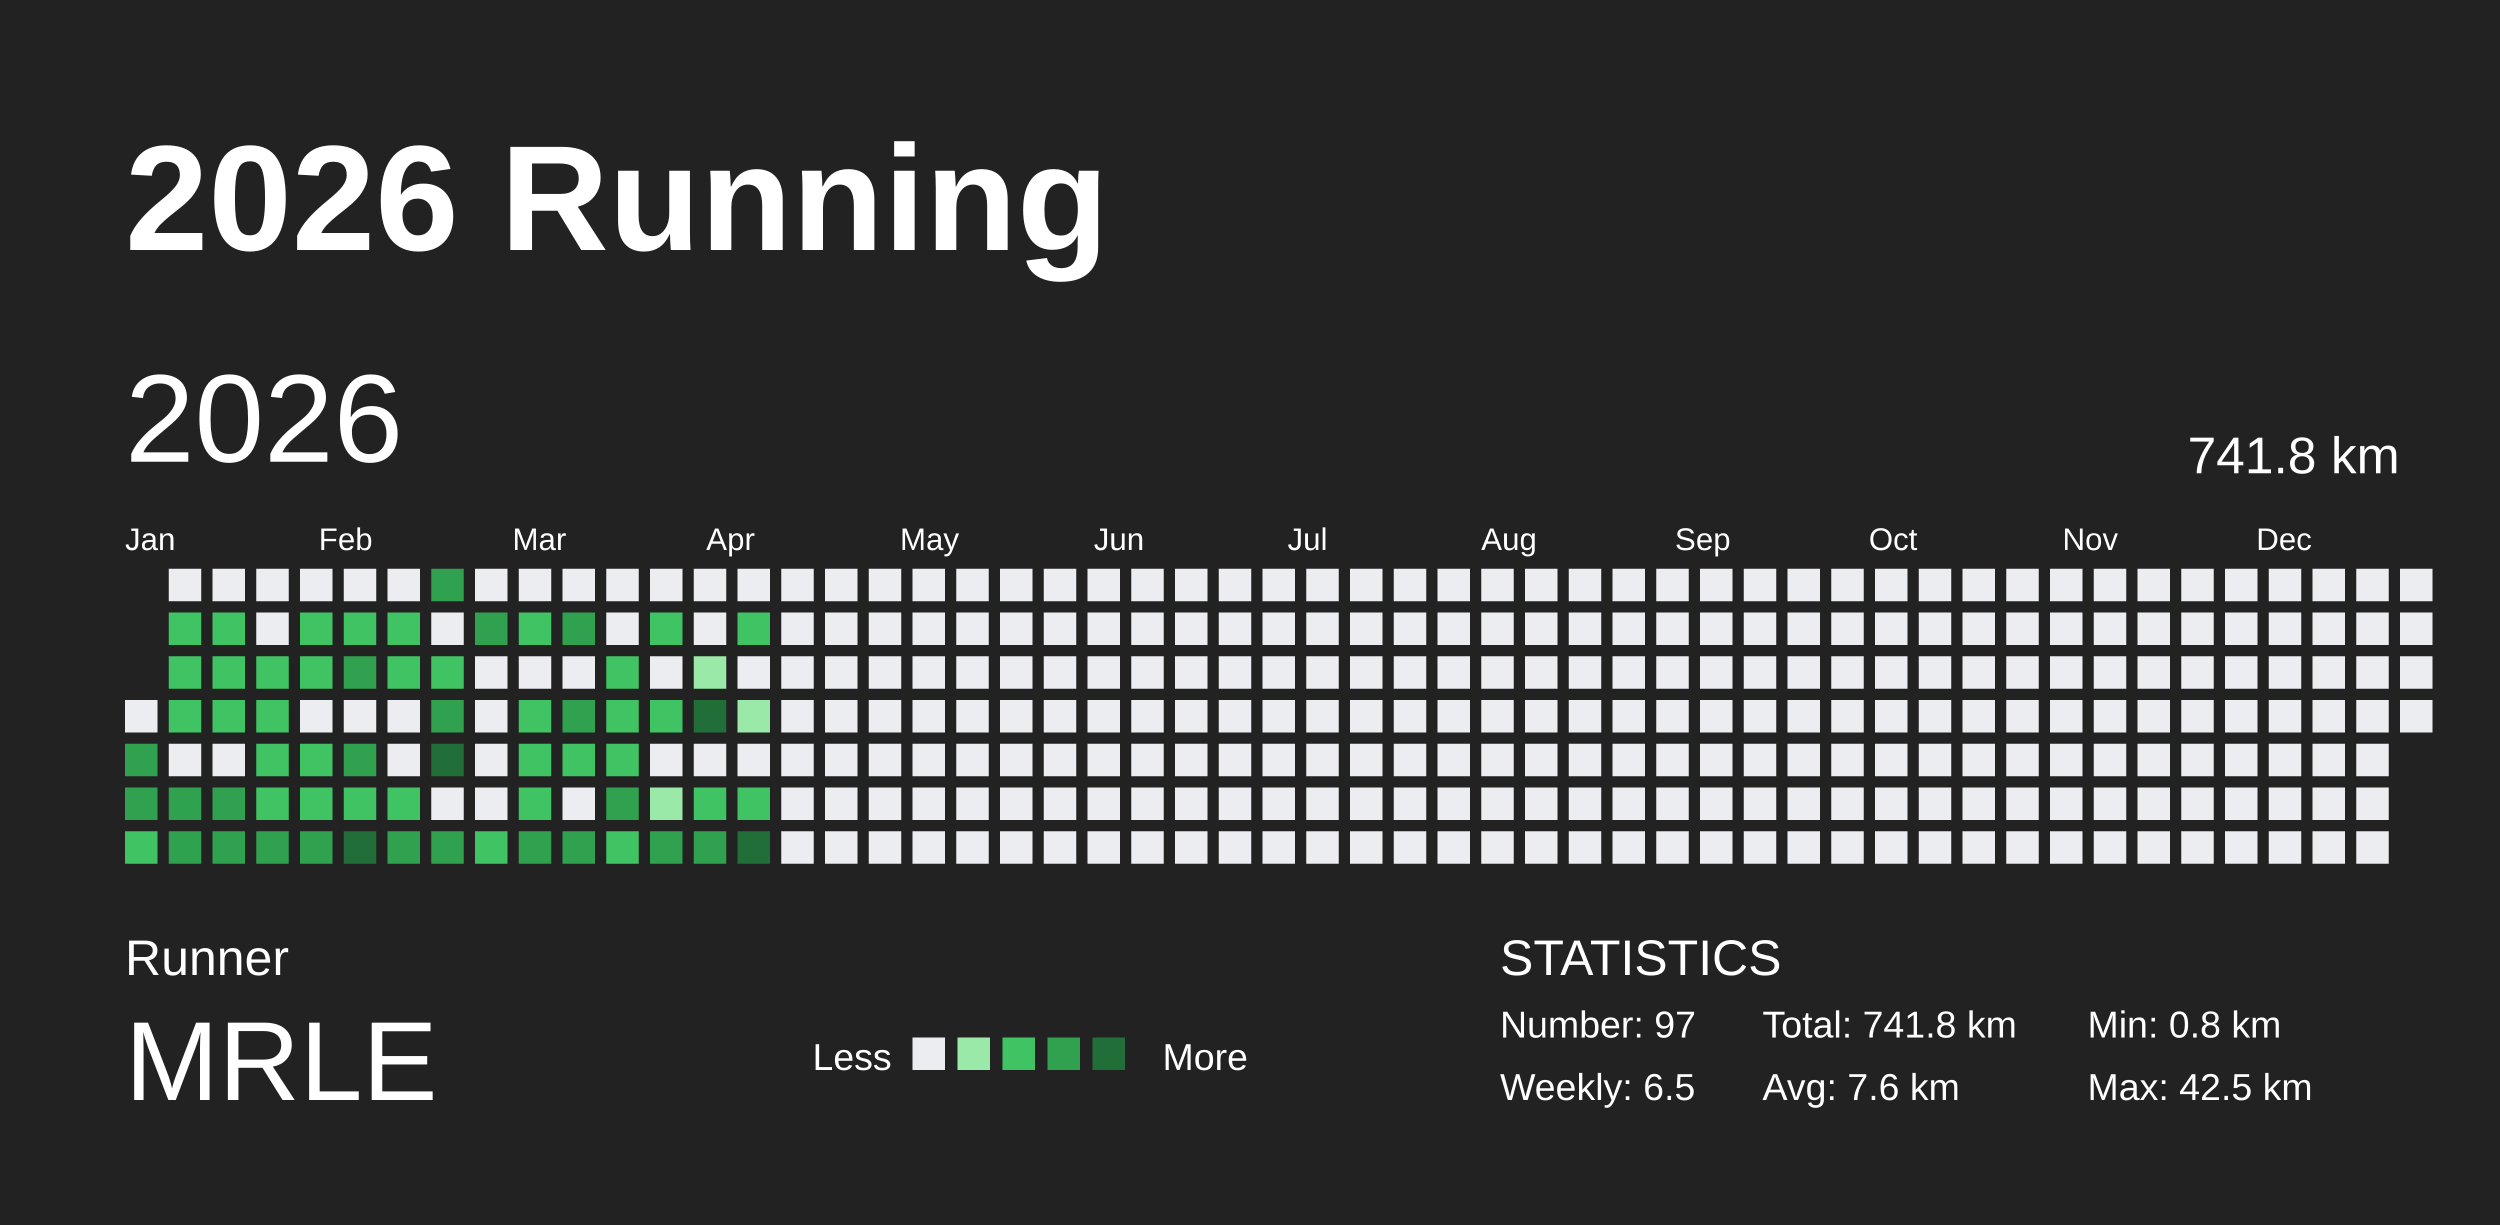
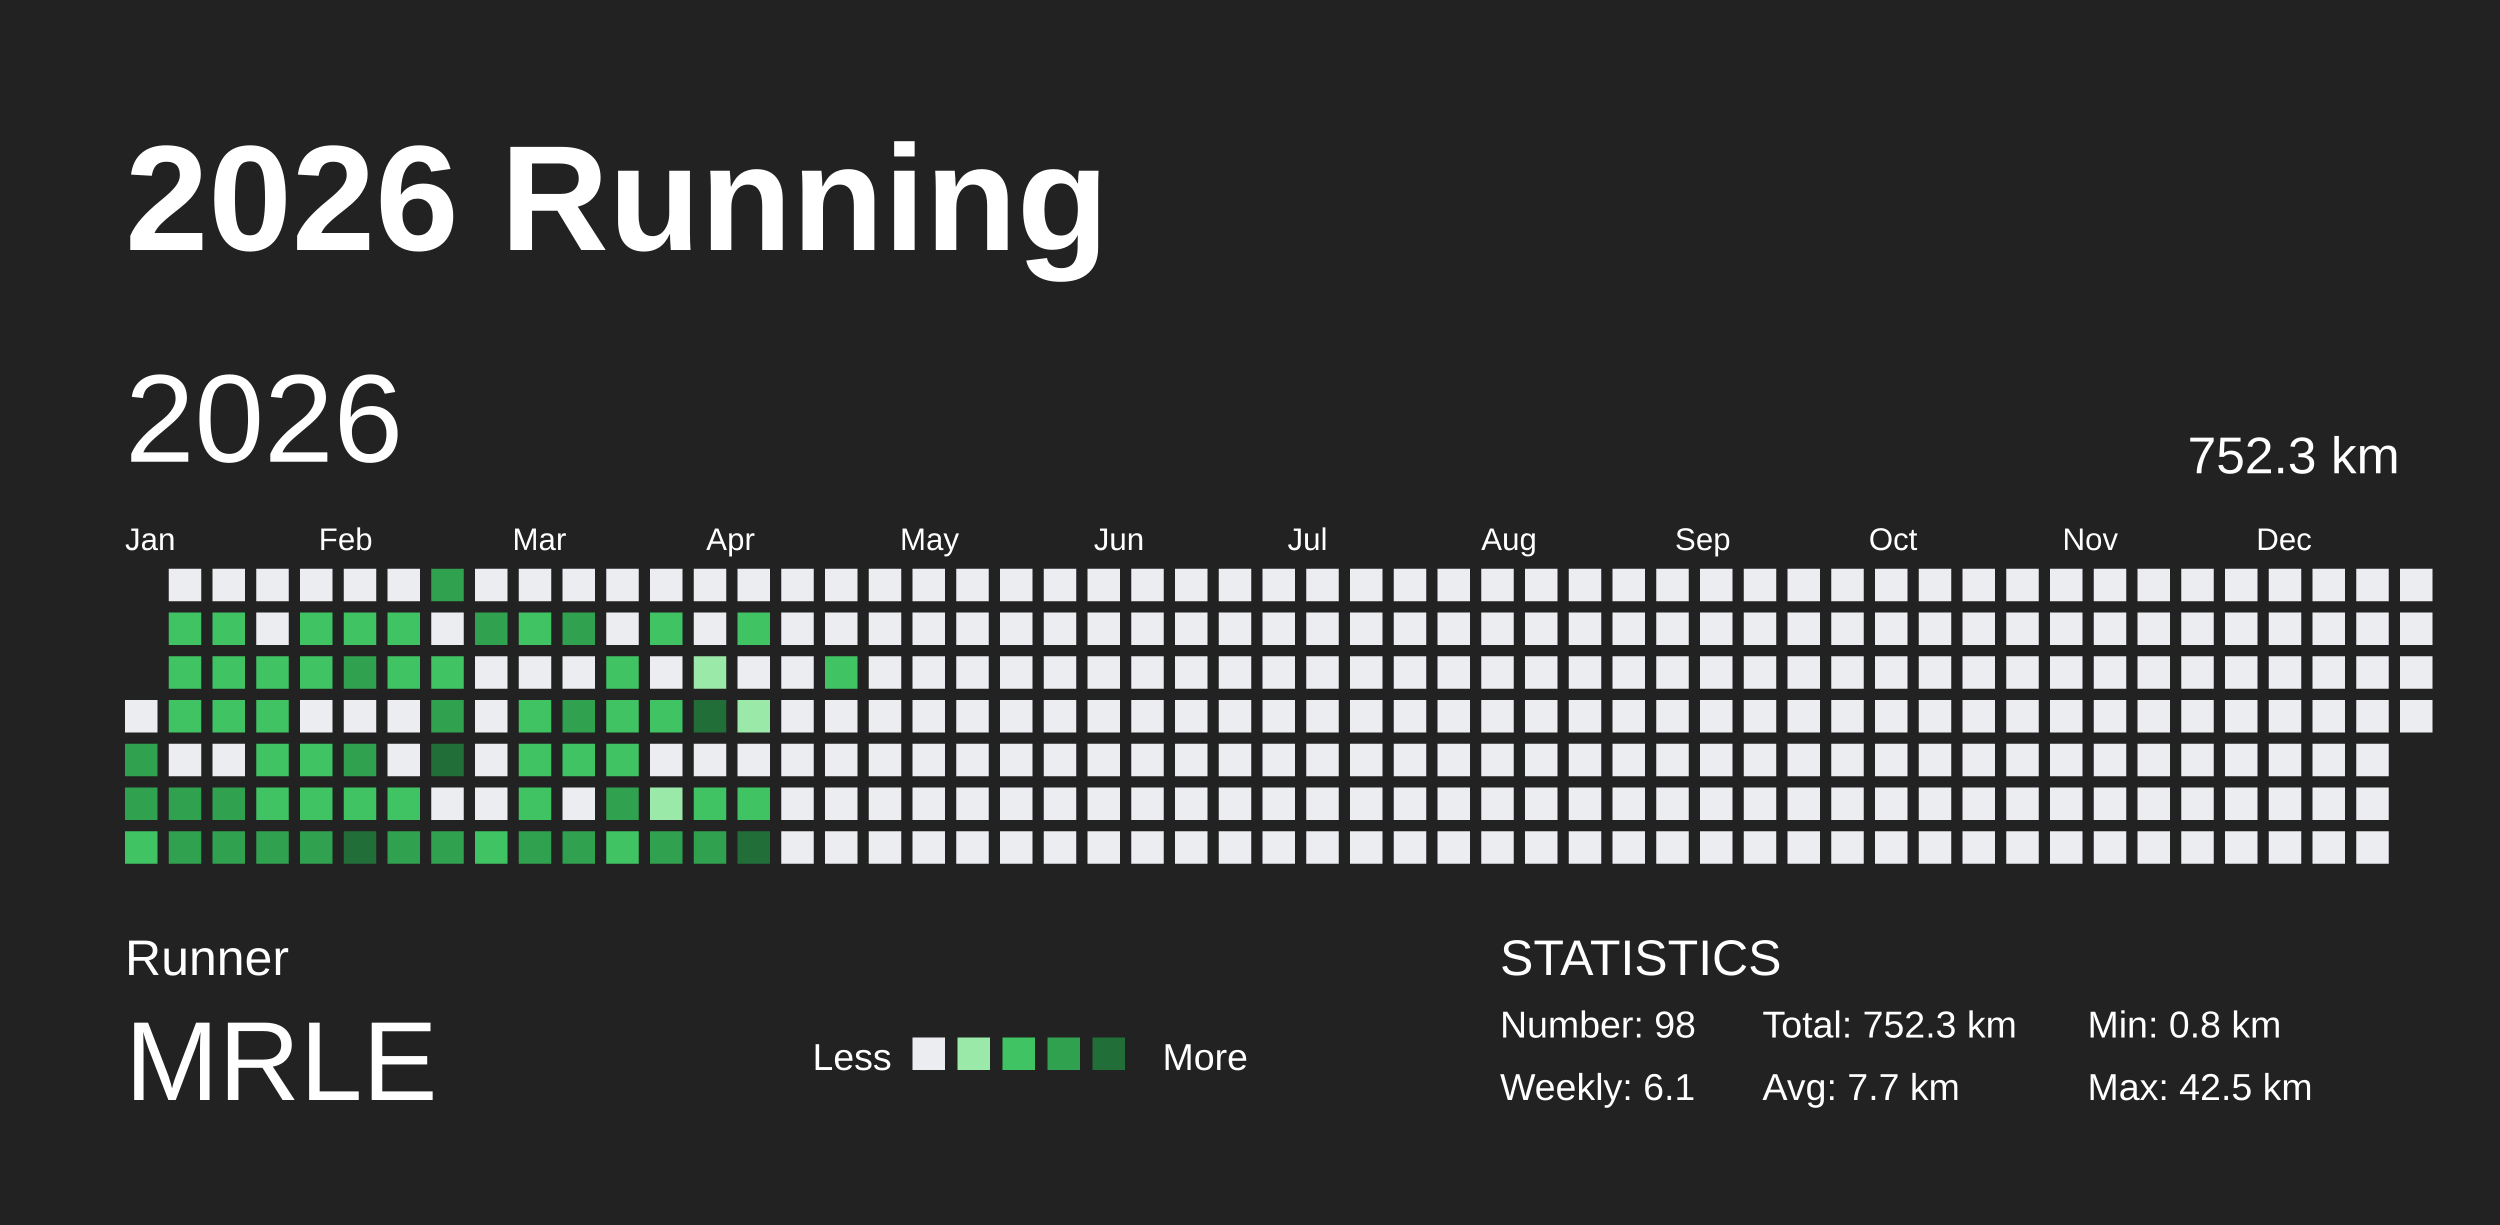
<svg xmlns="http://www.w3.org/2000/svg" baseProfile="full" height="98mm" version="1.1" viewBox="0,0,200,98" width="200mm">
  <defs />
  <rect fill="#222222" height="98" width="200" x="0" y="0" />
  <text fill="#FFFFFF" style="font-size:12px; font-family:Arial; font-weight:bold;" x="10" y="20">2026 Running</text>
  <text fill="#FFFFFF" style="font-size:4px; font-family:Arial" x="10" y="78">Runner</text>
  <text fill="#FFFFFF" style="font-size:9px; font-family:Arial" x="10" y="88">MRLE</text>
  <text fill="#FFFFFF" style="font-size:3px; font-family:Arial" x="65" y="85.6">Less</text>
  <rect fill="#ebedf0" height="2.6" width="2.6" x="73" y="83" />
  <rect fill="#9be9a8" height="2.6" width="2.6" x="76.6" y="83" />
  <rect fill="#40c463" height="2.6" width="2.6" x="80.2" y="83" />
  <rect fill="#30a14e" height="2.6" width="2.6" x="83.8" y="83" />
  <rect fill="#216e39" height="2.6" width="2.6" x="87.4" y="83" />
  <text fill="#FFFFFF" style="font-size:3px; font-family:Arial" x="93" y="85.6">More</text>
  <text fill="#FFFFFF" style="font-size:4px; font-family:Arial" x="120" y="78">STATISTICS</text>
-   <text fill="#FFFFFF" style="font-size:3px; font-family:Arial" x="120" y="83">Number: 97</text>
-   <text fill="#FFFFFF" style="font-size:3px; font-family:Arial" x="120" y="88">Weekly: 6.5</text>
-   <text fill="#FFFFFF" style="font-size:3px; font-family:Arial" x="141" y="83">Total: 741.8 km</text>
-   <text fill="#FFFFFF" style="font-size:3px; font-family:Arial" x="141" y="88">Avg: 7.6 km</text>
+   <text fill="#FFFFFF" style="font-size:3px; font-family:Arial" x="120" y="83">Number: 98</text>
+   <text fill="#FFFFFF" style="font-size:3px; font-family:Arial" x="120" y="88">Weekly: 6.1</text>
+   <text fill="#FFFFFF" style="font-size:3px; font-family:Arial" x="141" y="83">Total: 752.3 km</text>
+   <text fill="#FFFFFF" style="font-size:3px; font-family:Arial" x="141" y="88">Avg: 7.7 km</text>
  <text fill="#FFFFFF" style="font-size:3px; font-family:Arial" x="167" y="83">Min: 0.8 km</text>
  <text fill="#FFFFFF" style="font-size:3px; font-family:Arial" x="167" y="88">Max: 42.5 km</text>
  <text dominant-baseline="hanging" fill="#FFFFFF" style="font-size:10.0px; font-family:Arial;" x="10" y="30">2026</text>
-   <text dominant-baseline="hanging" fill="#FFFFFF" style="font-size:4.125px; font-family:Arial;" x="175" y="35">741.8 km</text>
+   <text dominant-baseline="hanging" fill="#FFFFFF" style="font-size:4.125px; font-family:Arial;" x="175" y="35">752.3 km</text>
  <text fill="#FFFFFF" style="font-size:2.5px; font-family:Arial" x="10.0" y="44">Jan</text>
  <text fill="#FFFFFF" style="font-size:2.5px; font-family:Arial" x="25.5" y="44">Feb</text>
  <text fill="#FFFFFF" style="font-size:2.5px; font-family:Arial" x="41.0" y="44">Mar</text>
  <text fill="#FFFFFF" style="font-size:2.5px; font-family:Arial" x="56.5" y="44">Apr</text>
  <text fill="#FFFFFF" style="font-size:2.5px; font-family:Arial" x="72.0" y="44">May</text>
  <text fill="#FFFFFF" style="font-size:2.5px; font-family:Arial" x="87.5" y="44">Jun</text>
  <text fill="#FFFFFF" style="font-size:2.5px; font-family:Arial" x="103.0" y="44">Jul</text>
  <text fill="#FFFFFF" style="font-size:2.5px; font-family:Arial" x="118.5" y="44">Aug</text>
  <text fill="#FFFFFF" style="font-size:2.5px; font-family:Arial" x="134.0" y="44">Sep</text>
  <text fill="#FFFFFF" style="font-size:2.5px; font-family:Arial" x="149.5" y="44">Oct</text>
  <text fill="#FFFFFF" style="font-size:2.5px; font-family:Arial" x="165.0" y="44">Nov</text>
  <text fill="#FFFFFF" style="font-size:2.5px; font-family:Arial" x="180.5" y="44">Dec</text>
  <rect fill="#ebedf0" height="2.6" width="2.6" x="10.0" y="56.0" />
  <rect fill="#30a14e" height="2.6" width="2.6" x="10.0" y="59.5" />
  <rect fill="#30a14e" height="2.6" width="2.6" x="10.0" y="63.0" />
  <rect fill="#40c463" height="2.6" width="2.6" x="10.0" y="66.5" />
  <rect fill="#ebedf0" height="2.6" width="2.6" x="13.5" y="45.5" />
  <rect fill="#40c463" height="2.6" width="2.6" x="13.5" y="49.0" />
  <rect fill="#40c463" height="2.6" width="2.6" x="13.5" y="52.5" />
  <rect fill="#40c463" height="2.6" width="2.6" x="13.5" y="56.0" />
  <rect fill="#ebedf0" height="2.6" width="2.6" x="13.5" y="59.5" />
  <rect fill="#30a14e" height="2.6" width="2.6" x="13.5" y="63.0" />
  <rect fill="#30a14e" height="2.6" width="2.6" x="13.5" y="66.5" />
  <rect fill="#ebedf0" height="2.6" width="2.6" x="17.0" y="45.5" />
  <rect fill="#40c463" height="2.6" width="2.6" x="17.0" y="49.0" />
  <rect fill="#40c463" height="2.6" width="2.6" x="17.0" y="52.5" />
  <rect fill="#40c463" height="2.6" width="2.6" x="17.0" y="56.0" />
  <rect fill="#ebedf0" height="2.6" width="2.6" x="17.0" y="59.5" />
  <rect fill="#30a14e" height="2.6" width="2.6" x="17.0" y="63.0" />
  <rect fill="#30a14e" height="2.6" width="2.6" x="17.0" y="66.5" />
  <rect fill="#ebedf0" height="2.6" width="2.6" x="20.5" y="45.5" />
  <rect fill="#ebedf0" height="2.6" width="2.6" x="20.5" y="49.0" />
  <rect fill="#40c463" height="2.6" width="2.6" x="20.5" y="52.5" />
  <rect fill="#40c463" height="2.6" width="2.6" x="20.5" y="56.0" />
  <rect fill="#40c463" height="2.6" width="2.6" x="20.5" y="59.5" />
  <rect fill="#40c463" height="2.6" width="2.6" x="20.5" y="63.0" />
  <rect fill="#30a14e" height="2.6" width="2.6" x="20.5" y="66.5" />
  <rect fill="#ebedf0" height="2.6" width="2.6" x="24.0" y="45.5" />
  <rect fill="#40c463" height="2.6" width="2.6" x="24.0" y="49.0" />
  <rect fill="#40c463" height="2.6" width="2.6" x="24.0" y="52.5" />
  <rect fill="#ebedf0" height="2.6" width="2.6" x="24.0" y="56.0" />
  <rect fill="#40c463" height="2.6" width="2.6" x="24.0" y="59.5" />
  <rect fill="#40c463" height="2.6" width="2.6" x="24.0" y="63.0" />
  <rect fill="#30a14e" height="2.6" width="2.6" x="24.0" y="66.5" />
  <rect fill="#ebedf0" height="2.6" width="2.6" x="27.5" y="45.5" />
  <rect fill="#40c463" height="2.6" width="2.6" x="27.5" y="49.0" />
  <rect fill="#30a14e" height="2.6" width="2.6" x="27.5" y="52.5" />
  <rect fill="#ebedf0" height="2.6" width="2.6" x="27.5" y="56.0" />
  <rect fill="#30a14e" height="2.6" width="2.6" x="27.5" y="59.5" />
  <rect fill="#40c463" height="2.6" width="2.6" x="27.5" y="63.0" />
  <rect fill="#216e39" height="2.6" width="2.6" x="27.5" y="66.5" />
  <rect fill="#ebedf0" height="2.6" width="2.6" x="31.0" y="45.5" />
  <rect fill="#40c463" height="2.6" width="2.6" x="31.0" y="49.0" />
  <rect fill="#40c463" height="2.6" width="2.6" x="31.0" y="52.5" />
  <rect fill="#ebedf0" height="2.6" width="2.6" x="31.0" y="56.0" />
  <rect fill="#ebedf0" height="2.6" width="2.6" x="31.0" y="59.5" />
  <rect fill="#40c463" height="2.6" width="2.6" x="31.0" y="63.0" />
  <rect fill="#30a14e" height="2.6" width="2.6" x="31.0" y="66.5" />
  <rect fill="#30a14e" height="2.6" width="2.6" x="34.5" y="45.5" />
  <rect fill="#ebedf0" height="2.6" width="2.6" x="34.5" y="49.0" />
  <rect fill="#40c463" height="2.6" width="2.6" x="34.5" y="52.5" />
  <rect fill="#30a14e" height="2.6" width="2.6" x="34.5" y="56.0" />
  <rect fill="#216e39" height="2.6" width="2.6" x="34.5" y="59.5" />
  <rect fill="#ebedf0" height="2.6" width="2.6" x="34.5" y="63.0" />
  <rect fill="#30a14e" height="2.6" width="2.6" x="34.5" y="66.5" />
  <rect fill="#ebedf0" height="2.6" width="2.6" x="38.0" y="45.5" />
  <rect fill="#30a14e" height="2.6" width="2.6" x="38.0" y="49.0" />
  <rect fill="#ebedf0" height="2.6" width="2.6" x="38.0" y="52.5" />
  <rect fill="#ebedf0" height="2.6" width="2.6" x="38.0" y="56.0" />
  <rect fill="#ebedf0" height="2.6" width="2.6" x="38.0" y="59.5" />
  <rect fill="#ebedf0" height="2.6" width="2.6" x="38.0" y="63.0" />
  <rect fill="#40c463" height="2.6" width="2.6" x="38.0" y="66.5" />
  <rect fill="#ebedf0" height="2.6" width="2.6" x="41.5" y="45.5" />
  <rect fill="#40c463" height="2.6" width="2.6" x="41.5" y="49.0" />
  <rect fill="#ebedf0" height="2.6" width="2.6" x="41.5" y="52.5" />
  <rect fill="#40c463" height="2.6" width="2.6" x="41.5" y="56.0" />
  <rect fill="#40c463" height="2.6" width="2.6" x="41.5" y="59.5" />
  <rect fill="#40c463" height="2.6" width="2.6" x="41.5" y="63.0" />
  <rect fill="#30a14e" height="2.6" width="2.6" x="41.5" y="66.5" />
  <rect fill="#ebedf0" height="2.6" width="2.6" x="45.0" y="45.5" />
  <rect fill="#30a14e" height="2.6" width="2.6" x="45.0" y="49.0" />
  <rect fill="#ebedf0" height="2.6" width="2.6" x="45.0" y="52.5" />
  <rect fill="#30a14e" height="2.6" width="2.6" x="45.0" y="56.0" />
  <rect fill="#40c463" height="2.6" width="2.6" x="45.0" y="59.5" />
  <rect fill="#ebedf0" height="2.6" width="2.6" x="45.0" y="63.0" />
  <rect fill="#30a14e" height="2.6" width="2.6" x="45.0" y="66.5" />
  <rect fill="#ebedf0" height="2.6" width="2.6" x="48.5" y="45.5" />
  <rect fill="#ebedf0" height="2.6" width="2.6" x="48.5" y="49.0" />
  <rect fill="#40c463" height="2.6" width="2.6" x="48.5" y="52.5" />
  <rect fill="#40c463" height="2.6" width="2.6" x="48.5" y="56.0" />
  <rect fill="#40c463" height="2.6" width="2.6" x="48.5" y="59.5" />
  <rect fill="#30a14e" height="2.6" width="2.6" x="48.5" y="63.0" />
  <rect fill="#40c463" height="2.6" width="2.6" x="48.5" y="66.5" />
  <rect fill="#ebedf0" height="2.6" width="2.6" x="52.0" y="45.5" />
  <rect fill="#40c463" height="2.6" width="2.6" x="52.0" y="49.0" />
  <rect fill="#ebedf0" height="2.6" width="2.6" x="52.0" y="52.5" />
  <rect fill="#40c463" height="2.6" width="2.6" x="52.0" y="56.0" />
  <rect fill="#ebedf0" height="2.6" width="2.6" x="52.0" y="59.5" />
  <rect fill="#9be9a8" height="2.6" width="2.6" x="52.0" y="63.0" />
  <rect fill="#30a14e" height="2.6" width="2.6" x="52.0" y="66.5" />
  <rect fill="#ebedf0" height="2.6" width="2.6" x="55.5" y="45.5" />
  <rect fill="#ebedf0" height="2.6" width="2.6" x="55.5" y="49.0" />
  <rect fill="#9be9a8" height="2.6" width="2.6" x="55.5" y="52.5" />
  <rect fill="#216e39" height="2.6" width="2.6" x="55.5" y="56.0" />
  <rect fill="#ebedf0" height="2.6" width="2.6" x="55.5" y="59.5" />
  <rect fill="#40c463" height="2.6" width="2.6" x="55.5" y="63.0" />
  <rect fill="#30a14e" height="2.6" width="2.6" x="55.5" y="66.5" />
  <rect fill="#ebedf0" height="2.6" width="2.6" x="59.0" y="45.5" />
  <rect fill="#40c463" height="2.6" width="2.6" x="59.0" y="49.0" />
  <rect fill="#ebedf0" height="2.6" width="2.6" x="59.0" y="52.5" />
  <rect fill="#9be9a8" height="2.6" width="2.6" x="59.0" y="56.0" />
  <rect fill="#ebedf0" height="2.6" width="2.6" x="59.0" y="59.5" />
  <rect fill="#40c463" height="2.6" width="2.6" x="59.0" y="63.0" />
  <rect fill="#216e39" height="2.6" width="2.6" x="59.0" y="66.5" />
  <rect fill="#ebedf0" height="2.6" width="2.6" x="62.5" y="45.5" />
  <rect fill="#ebedf0" height="2.6" width="2.6" x="62.5" y="49.0" />
  <rect fill="#ebedf0" height="2.6" width="2.6" x="62.5" y="52.5" />
  <rect fill="#ebedf0" height="2.6" width="2.6" x="62.5" y="56.0" />
  <rect fill="#ebedf0" height="2.6" width="2.6" x="62.5" y="59.5" />
  <rect fill="#ebedf0" height="2.6" width="2.6" x="62.5" y="63.0" />
  <rect fill="#ebedf0" height="2.6" width="2.6" x="62.5" y="66.5" />
  <rect fill="#ebedf0" height="2.6" width="2.6" x="66.0" y="45.5" />
  <rect fill="#ebedf0" height="2.6" width="2.6" x="66.0" y="49.0" />
-   <rect fill="#ebedf0" height="2.6" width="2.6" x="66.0" y="52.5" />
+   <rect fill="#40c463" height="2.6" width="2.6" x="66.0" y="52.5" />
  <rect fill="#ebedf0" height="2.6" width="2.6" x="66.0" y="56.0" />
  <rect fill="#ebedf0" height="2.6" width="2.6" x="66.0" y="59.5" />
  <rect fill="#ebedf0" height="2.6" width="2.6" x="66.0" y="63.0" />
  <rect fill="#ebedf0" height="2.6" width="2.6" x="66.0" y="66.5" />
  <rect fill="#ebedf0" height="2.6" width="2.6" x="69.5" y="45.5" />
  <rect fill="#ebedf0" height="2.6" width="2.6" x="69.5" y="49.0" />
  <rect fill="#ebedf0" height="2.6" width="2.6" x="69.5" y="52.5" />
  <rect fill="#ebedf0" height="2.6" width="2.6" x="69.5" y="56.0" />
  <rect fill="#ebedf0" height="2.6" width="2.6" x="69.5" y="59.5" />
  <rect fill="#ebedf0" height="2.6" width="2.6" x="69.5" y="63.0" />
  <rect fill="#ebedf0" height="2.6" width="2.6" x="69.5" y="66.5" />
  <rect fill="#ebedf0" height="2.6" width="2.6" x="73.0" y="45.5" />
  <rect fill="#ebedf0" height="2.6" width="2.6" x="73.0" y="49.0" />
  <rect fill="#ebedf0" height="2.6" width="2.6" x="73.0" y="52.5" />
  <rect fill="#ebedf0" height="2.6" width="2.6" x="73.0" y="56.0" />
  <rect fill="#ebedf0" height="2.6" width="2.6" x="73.0" y="59.5" />
  <rect fill="#ebedf0" height="2.6" width="2.6" x="73.0" y="63.0" />
  <rect fill="#ebedf0" height="2.6" width="2.6" x="73.0" y="66.5" />
  <rect fill="#ebedf0" height="2.6" width="2.6" x="76.5" y="45.5" />
  <rect fill="#ebedf0" height="2.6" width="2.6" x="76.5" y="49.0" />
  <rect fill="#ebedf0" height="2.6" width="2.6" x="76.5" y="52.5" />
  <rect fill="#ebedf0" height="2.6" width="2.6" x="76.5" y="56.0" />
  <rect fill="#ebedf0" height="2.6" width="2.6" x="76.5" y="59.5" />
  <rect fill="#ebedf0" height="2.6" width="2.6" x="76.5" y="63.0" />
  <rect fill="#ebedf0" height="2.6" width="2.6" x="76.5" y="66.5" />
  <rect fill="#ebedf0" height="2.6" width="2.6" x="80.0" y="45.5" />
  <rect fill="#ebedf0" height="2.6" width="2.6" x="80.0" y="49.0" />
  <rect fill="#ebedf0" height="2.6" width="2.6" x="80.0" y="52.5" />
  <rect fill="#ebedf0" height="2.6" width="2.6" x="80.0" y="56.0" />
  <rect fill="#ebedf0" height="2.6" width="2.6" x="80.0" y="59.5" />
  <rect fill="#ebedf0" height="2.6" width="2.6" x="80.0" y="63.0" />
  <rect fill="#ebedf0" height="2.6" width="2.6" x="80.0" y="66.5" />
  <rect fill="#ebedf0" height="2.6" width="2.6" x="83.5" y="45.5" />
  <rect fill="#ebedf0" height="2.6" width="2.6" x="83.5" y="49.0" />
  <rect fill="#ebedf0" height="2.6" width="2.6" x="83.5" y="52.5" />
  <rect fill="#ebedf0" height="2.6" width="2.6" x="83.5" y="56.0" />
  <rect fill="#ebedf0" height="2.6" width="2.6" x="83.5" y="59.5" />
  <rect fill="#ebedf0" height="2.6" width="2.6" x="83.5" y="63.0" />
  <rect fill="#ebedf0" height="2.6" width="2.6" x="83.5" y="66.5" />
  <rect fill="#ebedf0" height="2.6" width="2.6" x="87.0" y="45.5" />
  <rect fill="#ebedf0" height="2.6" width="2.6" x="87.0" y="49.0" />
  <rect fill="#ebedf0" height="2.6" width="2.6" x="87.0" y="52.5" />
  <rect fill="#ebedf0" height="2.6" width="2.6" x="87.0" y="56.0" />
  <rect fill="#ebedf0" height="2.6" width="2.6" x="87.0" y="59.5" />
  <rect fill="#ebedf0" height="2.6" width="2.6" x="87.0" y="63.0" />
  <rect fill="#ebedf0" height="2.6" width="2.6" x="87.0" y="66.5" />
  <rect fill="#ebedf0" height="2.6" width="2.6" x="90.5" y="45.5" />
  <rect fill="#ebedf0" height="2.6" width="2.6" x="90.5" y="49.0" />
  <rect fill="#ebedf0" height="2.6" width="2.6" x="90.5" y="52.5" />
  <rect fill="#ebedf0" height="2.6" width="2.6" x="90.5" y="56.0" />
  <rect fill="#ebedf0" height="2.6" width="2.6" x="90.5" y="59.5" />
  <rect fill="#ebedf0" height="2.6" width="2.6" x="90.5" y="63.0" />
  <rect fill="#ebedf0" height="2.6" width="2.6" x="90.5" y="66.5" />
  <rect fill="#ebedf0" height="2.6" width="2.6" x="94.0" y="45.5" />
  <rect fill="#ebedf0" height="2.6" width="2.6" x="94.0" y="49.0" />
  <rect fill="#ebedf0" height="2.6" width="2.6" x="94.0" y="52.5" />
  <rect fill="#ebedf0" height="2.6" width="2.6" x="94.0" y="56.0" />
  <rect fill="#ebedf0" height="2.6" width="2.6" x="94.0" y="59.5" />
  <rect fill="#ebedf0" height="2.6" width="2.6" x="94.0" y="63.0" />
  <rect fill="#ebedf0" height="2.6" width="2.6" x="94.0" y="66.5" />
  <rect fill="#ebedf0" height="2.6" width="2.6" x="97.5" y="45.5" />
  <rect fill="#ebedf0" height="2.6" width="2.6" x="97.5" y="49.0" />
  <rect fill="#ebedf0" height="2.6" width="2.6" x="97.5" y="52.5" />
  <rect fill="#ebedf0" height="2.6" width="2.6" x="97.5" y="56.0" />
  <rect fill="#ebedf0" height="2.6" width="2.6" x="97.5" y="59.5" />
  <rect fill="#ebedf0" height="2.6" width="2.6" x="97.5" y="63.0" />
  <rect fill="#ebedf0" height="2.6" width="2.6" x="97.5" y="66.5" />
  <rect fill="#ebedf0" height="2.6" width="2.6" x="101.0" y="45.5" />
  <rect fill="#ebedf0" height="2.6" width="2.6" x="101.0" y="49.0" />
  <rect fill="#ebedf0" height="2.6" width="2.6" x="101.0" y="52.5" />
  <rect fill="#ebedf0" height="2.6" width="2.6" x="101.0" y="56.0" />
  <rect fill="#ebedf0" height="2.6" width="2.6" x="101.0" y="59.5" />
  <rect fill="#ebedf0" height="2.6" width="2.6" x="101.0" y="63.0" />
  <rect fill="#ebedf0" height="2.6" width="2.6" x="101.0" y="66.5" />
  <rect fill="#ebedf0" height="2.6" width="2.6" x="104.5" y="45.5" />
  <rect fill="#ebedf0" height="2.6" width="2.6" x="104.5" y="49.0" />
  <rect fill="#ebedf0" height="2.6" width="2.6" x="104.5" y="52.5" />
  <rect fill="#ebedf0" height="2.6" width="2.6" x="104.5" y="56.0" />
  <rect fill="#ebedf0" height="2.6" width="2.6" x="104.5" y="59.5" />
  <rect fill="#ebedf0" height="2.6" width="2.6" x="104.5" y="63.0" />
  <rect fill="#ebedf0" height="2.6" width="2.6" x="104.5" y="66.5" />
  <rect fill="#ebedf0" height="2.6" width="2.6" x="108.0" y="45.5" />
  <rect fill="#ebedf0" height="2.6" width="2.6" x="108.0" y="49.0" />
  <rect fill="#ebedf0" height="2.6" width="2.6" x="108.0" y="52.5" />
  <rect fill="#ebedf0" height="2.6" width="2.6" x="108.0" y="56.0" />
  <rect fill="#ebedf0" height="2.6" width="2.6" x="108.0" y="59.5" />
  <rect fill="#ebedf0" height="2.6" width="2.6" x="108.0" y="63.0" />
  <rect fill="#ebedf0" height="2.6" width="2.6" x="108.0" y="66.5" />
  <rect fill="#ebedf0" height="2.6" width="2.6" x="111.5" y="45.5" />
  <rect fill="#ebedf0" height="2.6" width="2.6" x="111.5" y="49.0" />
  <rect fill="#ebedf0" height="2.6" width="2.6" x="111.5" y="52.5" />
  <rect fill="#ebedf0" height="2.6" width="2.6" x="111.5" y="56.0" />
  <rect fill="#ebedf0" height="2.6" width="2.6" x="111.5" y="59.5" />
  <rect fill="#ebedf0" height="2.6" width="2.6" x="111.5" y="63.0" />
  <rect fill="#ebedf0" height="2.6" width="2.6" x="111.5" y="66.5" />
  <rect fill="#ebedf0" height="2.6" width="2.6" x="115.0" y="45.5" />
  <rect fill="#ebedf0" height="2.6" width="2.6" x="115.0" y="49.0" />
  <rect fill="#ebedf0" height="2.6" width="2.6" x="115.0" y="52.5" />
  <rect fill="#ebedf0" height="2.6" width="2.6" x="115.0" y="56.0" />
  <rect fill="#ebedf0" height="2.6" width="2.6" x="115.0" y="59.5" />
  <rect fill="#ebedf0" height="2.6" width="2.6" x="115.0" y="63.0" />
  <rect fill="#ebedf0" height="2.6" width="2.6" x="115.0" y="66.5" />
  <rect fill="#ebedf0" height="2.6" width="2.6" x="118.5" y="45.5" />
  <rect fill="#ebedf0" height="2.6" width="2.6" x="118.5" y="49.0" />
  <rect fill="#ebedf0" height="2.6" width="2.6" x="118.5" y="52.5" />
  <rect fill="#ebedf0" height="2.6" width="2.6" x="118.5" y="56.0" />
  <rect fill="#ebedf0" height="2.6" width="2.6" x="118.5" y="59.5" />
  <rect fill="#ebedf0" height="2.6" width="2.6" x="118.5" y="63.0" />
  <rect fill="#ebedf0" height="2.6" width="2.6" x="118.5" y="66.5" />
  <rect fill="#ebedf0" height="2.6" width="2.6" x="122.0" y="45.5" />
  <rect fill="#ebedf0" height="2.6" width="2.6" x="122.0" y="49.0" />
  <rect fill="#ebedf0" height="2.6" width="2.6" x="122.0" y="52.5" />
  <rect fill="#ebedf0" height="2.6" width="2.6" x="122.0" y="56.0" />
  <rect fill="#ebedf0" height="2.6" width="2.6" x="122.0" y="59.5" />
  <rect fill="#ebedf0" height="2.6" width="2.6" x="122.0" y="63.0" />
  <rect fill="#ebedf0" height="2.6" width="2.6" x="122.0" y="66.5" />
  <rect fill="#ebedf0" height="2.6" width="2.6" x="125.5" y="45.5" />
  <rect fill="#ebedf0" height="2.6" width="2.6" x="125.5" y="49.0" />
  <rect fill="#ebedf0" height="2.6" width="2.6" x="125.5" y="52.5" />
  <rect fill="#ebedf0" height="2.6" width="2.6" x="125.5" y="56.0" />
  <rect fill="#ebedf0" height="2.6" width="2.6" x="125.5" y="59.5" />
  <rect fill="#ebedf0" height="2.6" width="2.6" x="125.5" y="63.0" />
  <rect fill="#ebedf0" height="2.6" width="2.6" x="125.5" y="66.5" />
  <rect fill="#ebedf0" height="2.6" width="2.6" x="129.0" y="45.5" />
  <rect fill="#ebedf0" height="2.6" width="2.6" x="129.0" y="49.0" />
  <rect fill="#ebedf0" height="2.6" width="2.6" x="129.0" y="52.5" />
  <rect fill="#ebedf0" height="2.6" width="2.6" x="129.0" y="56.0" />
  <rect fill="#ebedf0" height="2.6" width="2.6" x="129.0" y="59.5" />
  <rect fill="#ebedf0" height="2.6" width="2.6" x="129.0" y="63.0" />
  <rect fill="#ebedf0" height="2.6" width="2.6" x="129.0" y="66.5" />
  <rect fill="#ebedf0" height="2.6" width="2.6" x="132.5" y="45.5" />
  <rect fill="#ebedf0" height="2.6" width="2.6" x="132.5" y="49.0" />
  <rect fill="#ebedf0" height="2.6" width="2.6" x="132.5" y="52.5" />
  <rect fill="#ebedf0" height="2.6" width="2.6" x="132.5" y="56.0" />
  <rect fill="#ebedf0" height="2.6" width="2.6" x="132.5" y="59.5" />
  <rect fill="#ebedf0" height="2.6" width="2.6" x="132.5" y="63.0" />
  <rect fill="#ebedf0" height="2.6" width="2.6" x="132.5" y="66.5" />
  <rect fill="#ebedf0" height="2.6" width="2.6" x="136.0" y="45.5" />
  <rect fill="#ebedf0" height="2.6" width="2.6" x="136.0" y="49.0" />
  <rect fill="#ebedf0" height="2.6" width="2.6" x="136.0" y="52.5" />
  <rect fill="#ebedf0" height="2.6" width="2.6" x="136.0" y="56.0" />
  <rect fill="#ebedf0" height="2.6" width="2.6" x="136.0" y="59.5" />
  <rect fill="#ebedf0" height="2.6" width="2.6" x="136.0" y="63.0" />
  <rect fill="#ebedf0" height="2.6" width="2.6" x="136.0" y="66.5" />
  <rect fill="#ebedf0" height="2.6" width="2.6" x="139.5" y="45.5" />
  <rect fill="#ebedf0" height="2.6" width="2.6" x="139.5" y="49.0" />
  <rect fill="#ebedf0" height="2.6" width="2.6" x="139.5" y="52.5" />
  <rect fill="#ebedf0" height="2.6" width="2.6" x="139.5" y="56.0" />
  <rect fill="#ebedf0" height="2.6" width="2.6" x="139.5" y="59.5" />
  <rect fill="#ebedf0" height="2.6" width="2.6" x="139.5" y="63.0" />
  <rect fill="#ebedf0" height="2.6" width="2.6" x="139.5" y="66.5" />
  <rect fill="#ebedf0" height="2.6" width="2.6" x="143.0" y="45.5" />
  <rect fill="#ebedf0" height="2.6" width="2.6" x="143.0" y="49.0" />
  <rect fill="#ebedf0" height="2.6" width="2.6" x="143.0" y="52.5" />
  <rect fill="#ebedf0" height="2.6" width="2.6" x="143.0" y="56.0" />
  <rect fill="#ebedf0" height="2.6" width="2.6" x="143.0" y="59.5" />
  <rect fill="#ebedf0" height="2.6" width="2.6" x="143.0" y="63.0" />
  <rect fill="#ebedf0" height="2.6" width="2.6" x="143.0" y="66.5" />
  <rect fill="#ebedf0" height="2.6" width="2.6" x="146.5" y="45.5" />
  <rect fill="#ebedf0" height="2.6" width="2.6" x="146.5" y="49.0" />
  <rect fill="#ebedf0" height="2.6" width="2.6" x="146.5" y="52.5" />
  <rect fill="#ebedf0" height="2.6" width="2.6" x="146.5" y="56.0" />
  <rect fill="#ebedf0" height="2.6" width="2.6" x="146.5" y="59.5" />
  <rect fill="#ebedf0" height="2.6" width="2.6" x="146.5" y="63.0" />
  <rect fill="#ebedf0" height="2.6" width="2.6" x="146.5" y="66.5" />
  <rect fill="#ebedf0" height="2.6" width="2.6" x="150.0" y="45.5" />
  <rect fill="#ebedf0" height="2.6" width="2.6" x="150.0" y="49.0" />
  <rect fill="#ebedf0" height="2.6" width="2.6" x="150.0" y="52.5" />
  <rect fill="#ebedf0" height="2.6" width="2.6" x="150.0" y="56.0" />
  <rect fill="#ebedf0" height="2.6" width="2.6" x="150.0" y="59.5" />
  <rect fill="#ebedf0" height="2.6" width="2.6" x="150.0" y="63.0" />
  <rect fill="#ebedf0" height="2.6" width="2.6" x="150.0" y="66.5" />
  <rect fill="#ebedf0" height="2.6" width="2.6" x="153.5" y="45.5" />
  <rect fill="#ebedf0" height="2.6" width="2.6" x="153.5" y="49.0" />
  <rect fill="#ebedf0" height="2.6" width="2.6" x="153.5" y="52.5" />
  <rect fill="#ebedf0" height="2.6" width="2.6" x="153.5" y="56.0" />
  <rect fill="#ebedf0" height="2.6" width="2.6" x="153.5" y="59.5" />
  <rect fill="#ebedf0" height="2.6" width="2.6" x="153.5" y="63.0" />
  <rect fill="#ebedf0" height="2.6" width="2.6" x="153.5" y="66.5" />
  <rect fill="#ebedf0" height="2.6" width="2.6" x="157.0" y="45.5" />
  <rect fill="#ebedf0" height="2.6" width="2.6" x="157.0" y="49.0" />
  <rect fill="#ebedf0" height="2.6" width="2.6" x="157.0" y="52.5" />
  <rect fill="#ebedf0" height="2.6" width="2.6" x="157.0" y="56.0" />
  <rect fill="#ebedf0" height="2.6" width="2.6" x="157.0" y="59.5" />
  <rect fill="#ebedf0" height="2.6" width="2.6" x="157.0" y="63.0" />
  <rect fill="#ebedf0" height="2.6" width="2.6" x="157.0" y="66.5" />
  <rect fill="#ebedf0" height="2.6" width="2.6" x="160.5" y="45.5" />
  <rect fill="#ebedf0" height="2.6" width="2.6" x="160.5" y="49.0" />
  <rect fill="#ebedf0" height="2.6" width="2.6" x="160.5" y="52.5" />
  <rect fill="#ebedf0" height="2.6" width="2.6" x="160.5" y="56.0" />
  <rect fill="#ebedf0" height="2.6" width="2.6" x="160.5" y="59.5" />
  <rect fill="#ebedf0" height="2.6" width="2.6" x="160.5" y="63.0" />
  <rect fill="#ebedf0" height="2.6" width="2.6" x="160.5" y="66.5" />
  <rect fill="#ebedf0" height="2.6" width="2.6" x="164.0" y="45.5" />
  <rect fill="#ebedf0" height="2.6" width="2.6" x="164.0" y="49.0" />
  <rect fill="#ebedf0" height="2.6" width="2.6" x="164.0" y="52.5" />
  <rect fill="#ebedf0" height="2.6" width="2.6" x="164.0" y="56.0" />
  <rect fill="#ebedf0" height="2.6" width="2.6" x="164.0" y="59.5" />
  <rect fill="#ebedf0" height="2.6" width="2.6" x="164.0" y="63.0" />
  <rect fill="#ebedf0" height="2.6" width="2.6" x="164.0" y="66.5" />
  <rect fill="#ebedf0" height="2.6" width="2.6" x="167.5" y="45.5" />
  <rect fill="#ebedf0" height="2.6" width="2.6" x="167.5" y="49.0" />
  <rect fill="#ebedf0" height="2.6" width="2.6" x="167.5" y="52.5" />
  <rect fill="#ebedf0" height="2.6" width="2.6" x="167.5" y="56.0" />
  <rect fill="#ebedf0" height="2.6" width="2.6" x="167.5" y="59.5" />
  <rect fill="#ebedf0" height="2.6" width="2.6" x="167.5" y="63.0" />
  <rect fill="#ebedf0" height="2.6" width="2.6" x="167.5" y="66.5" />
  <rect fill="#ebedf0" height="2.6" width="2.6" x="171.0" y="45.5" />
  <rect fill="#ebedf0" height="2.6" width="2.6" x="171.0" y="49.0" />
  <rect fill="#ebedf0" height="2.6" width="2.6" x="171.0" y="52.5" />
  <rect fill="#ebedf0" height="2.6" width="2.6" x="171.0" y="56.0" />
  <rect fill="#ebedf0" height="2.6" width="2.6" x="171.0" y="59.5" />
  <rect fill="#ebedf0" height="2.6" width="2.6" x="171.0" y="63.0" />
  <rect fill="#ebedf0" height="2.6" width="2.6" x="171.0" y="66.5" />
  <rect fill="#ebedf0" height="2.6" width="2.6" x="174.5" y="45.5" />
  <rect fill="#ebedf0" height="2.6" width="2.6" x="174.5" y="49.0" />
  <rect fill="#ebedf0" height="2.6" width="2.6" x="174.5" y="52.5" />
  <rect fill="#ebedf0" height="2.6" width="2.6" x="174.5" y="56.0" />
  <rect fill="#ebedf0" height="2.6" width="2.6" x="174.5" y="59.5" />
  <rect fill="#ebedf0" height="2.6" width="2.6" x="174.5" y="63.0" />
  <rect fill="#ebedf0" height="2.6" width="2.6" x="174.5" y="66.5" />
  <rect fill="#ebedf0" height="2.6" width="2.6" x="178.0" y="45.5" />
  <rect fill="#ebedf0" height="2.6" width="2.6" x="178.0" y="49.0" />
  <rect fill="#ebedf0" height="2.6" width="2.6" x="178.0" y="52.5" />
  <rect fill="#ebedf0" height="2.6" width="2.6" x="178.0" y="56.0" />
  <rect fill="#ebedf0" height="2.6" width="2.6" x="178.0" y="59.5" />
  <rect fill="#ebedf0" height="2.6" width="2.6" x="178.0" y="63.0" />
  <rect fill="#ebedf0" height="2.6" width="2.6" x="178.0" y="66.5" />
  <rect fill="#ebedf0" height="2.6" width="2.6" x="181.5" y="45.5" />
  <rect fill="#ebedf0" height="2.6" width="2.6" x="181.5" y="49.0" />
  <rect fill="#ebedf0" height="2.6" width="2.6" x="181.5" y="52.5" />
  <rect fill="#ebedf0" height="2.6" width="2.6" x="181.5" y="56.0" />
  <rect fill="#ebedf0" height="2.6" width="2.6" x="181.5" y="59.5" />
  <rect fill="#ebedf0" height="2.6" width="2.6" x="181.5" y="63.0" />
  <rect fill="#ebedf0" height="2.6" width="2.6" x="181.5" y="66.5" />
  <rect fill="#ebedf0" height="2.6" width="2.6" x="185.0" y="45.5" />
  <rect fill="#ebedf0" height="2.6" width="2.6" x="185.0" y="49.0" />
  <rect fill="#ebedf0" height="2.6" width="2.6" x="185.0" y="52.5" />
  <rect fill="#ebedf0" height="2.6" width="2.6" x="185.0" y="56.0" />
  <rect fill="#ebedf0" height="2.6" width="2.6" x="185.0" y="59.5" />
  <rect fill="#ebedf0" height="2.6" width="2.6" x="185.0" y="63.0" />
  <rect fill="#ebedf0" height="2.6" width="2.6" x="185.0" y="66.5" />
  <rect fill="#ebedf0" height="2.6" width="2.6" x="188.5" y="45.5" />
  <rect fill="#ebedf0" height="2.6" width="2.6" x="188.5" y="49.0" />
  <rect fill="#ebedf0" height="2.6" width="2.6" x="188.5" y="52.5" />
  <rect fill="#ebedf0" height="2.6" width="2.6" x="188.5" y="56.0" />
  <rect fill="#ebedf0" height="2.6" width="2.6" x="188.5" y="59.5" />
  <rect fill="#ebedf0" height="2.6" width="2.6" x="188.5" y="63.0" />
  <rect fill="#ebedf0" height="2.6" width="2.6" x="188.5" y="66.5" />
  <rect fill="#ebedf0" height="2.6" width="2.6" x="192.0" y="45.5" />
  <rect fill="#ebedf0" height="2.6" width="2.6" x="192.0" y="49.0" />
  <rect fill="#ebedf0" height="2.6" width="2.6" x="192.0" y="52.5" />
  <rect fill="#ebedf0" height="2.6" width="2.6" x="192.0" y="56.0" />
</svg>
